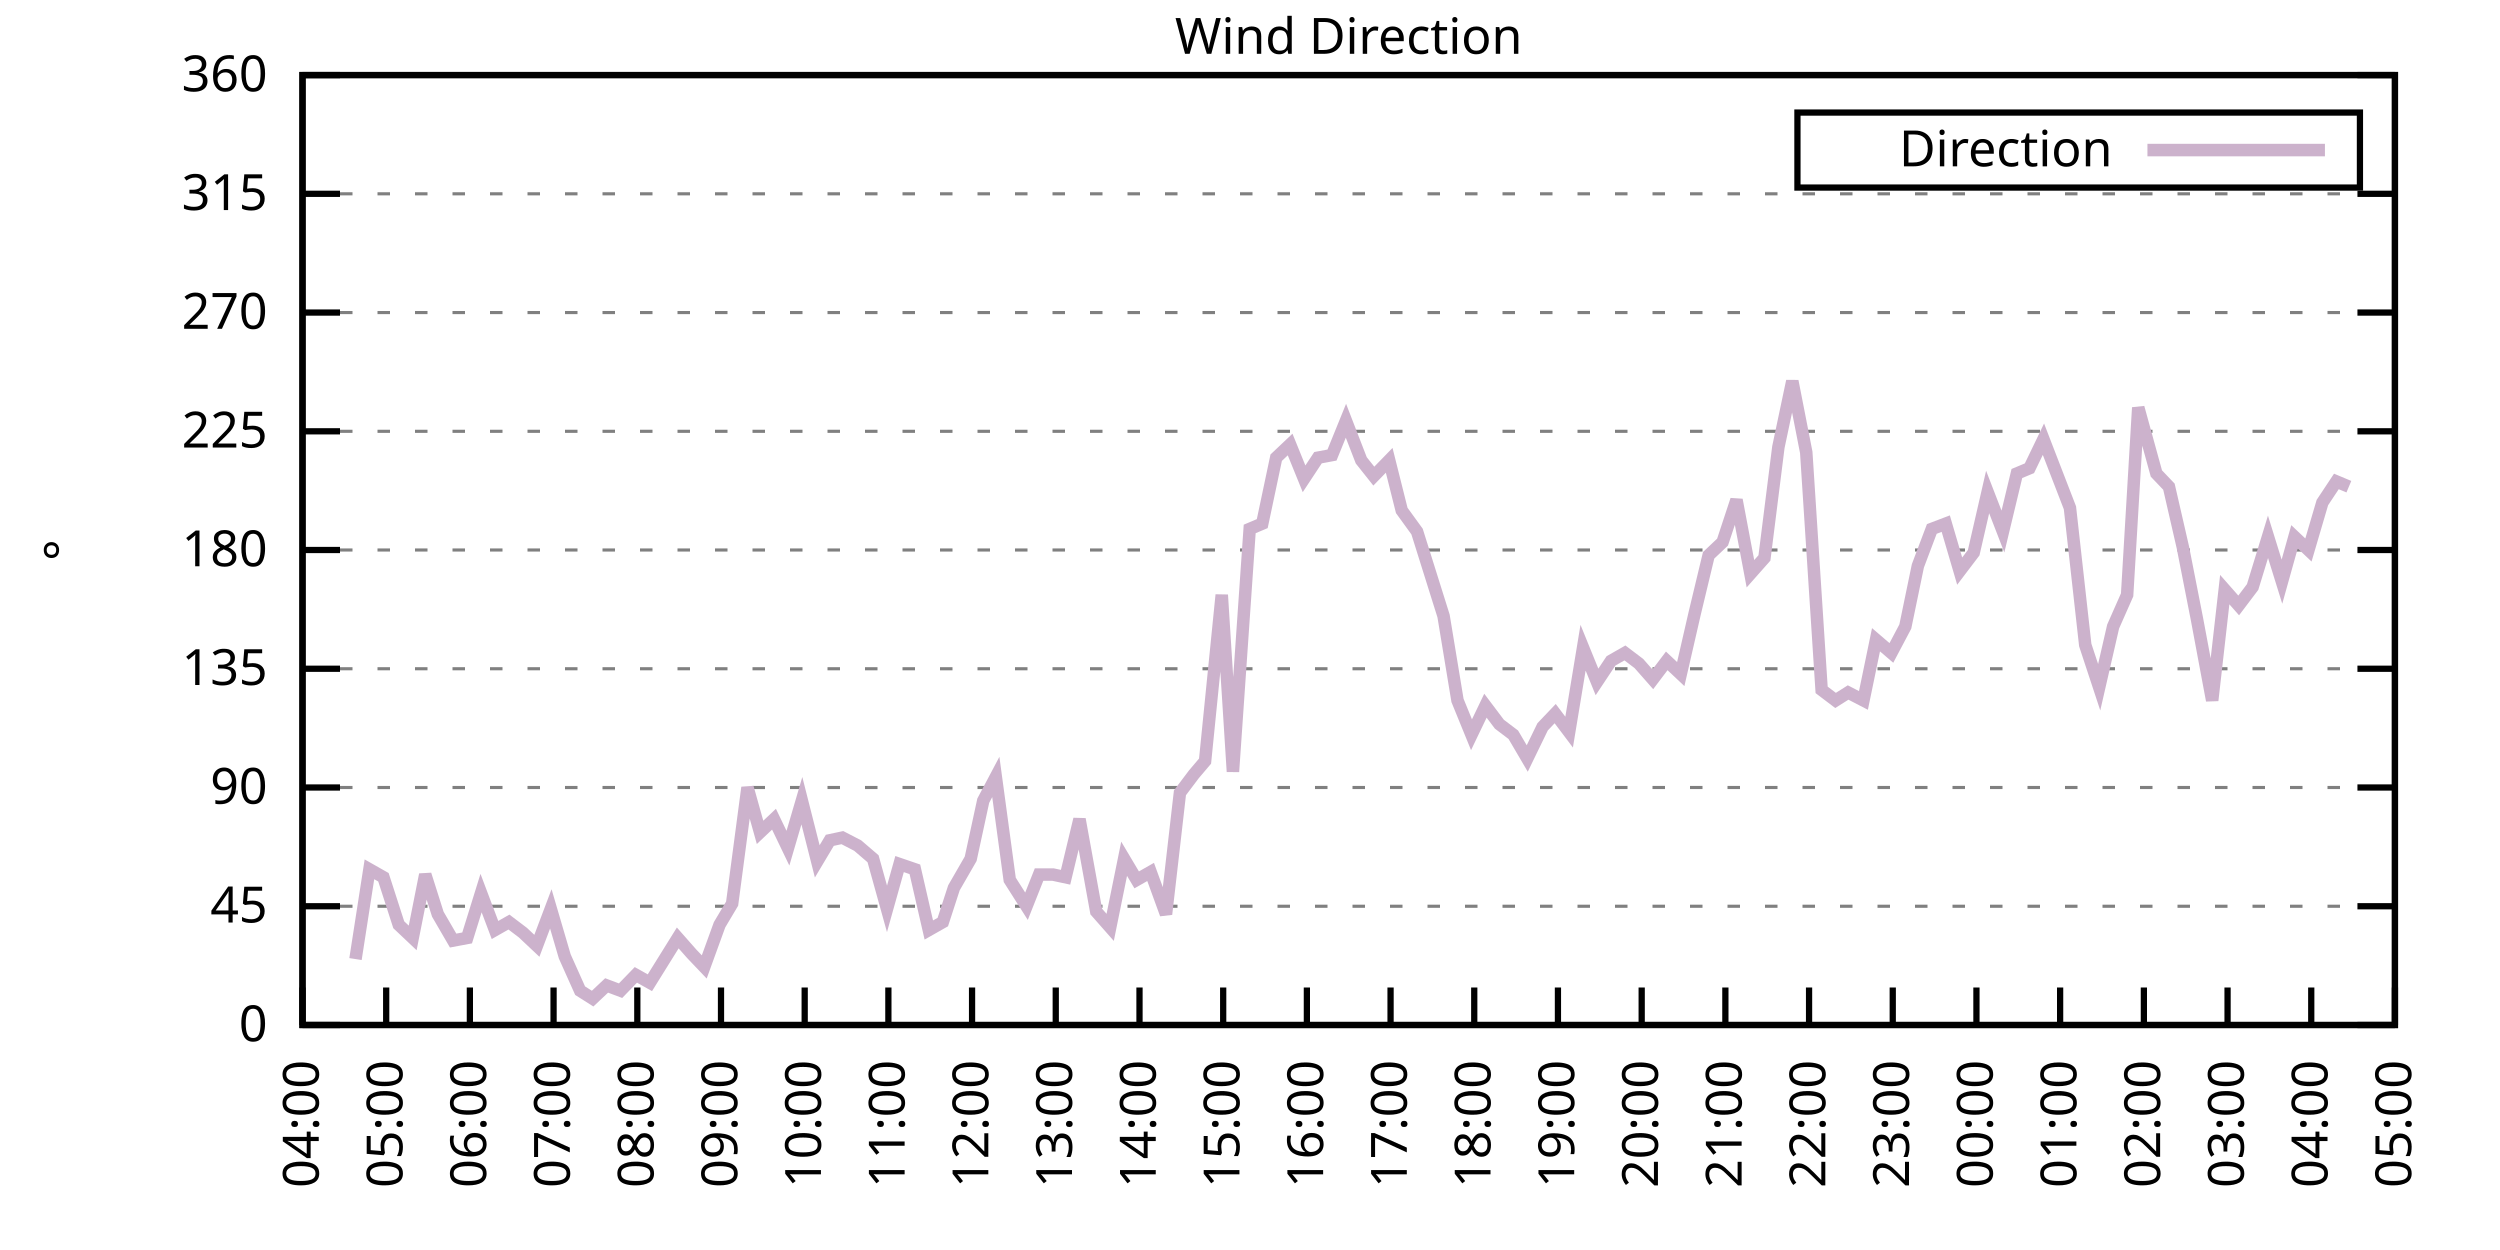
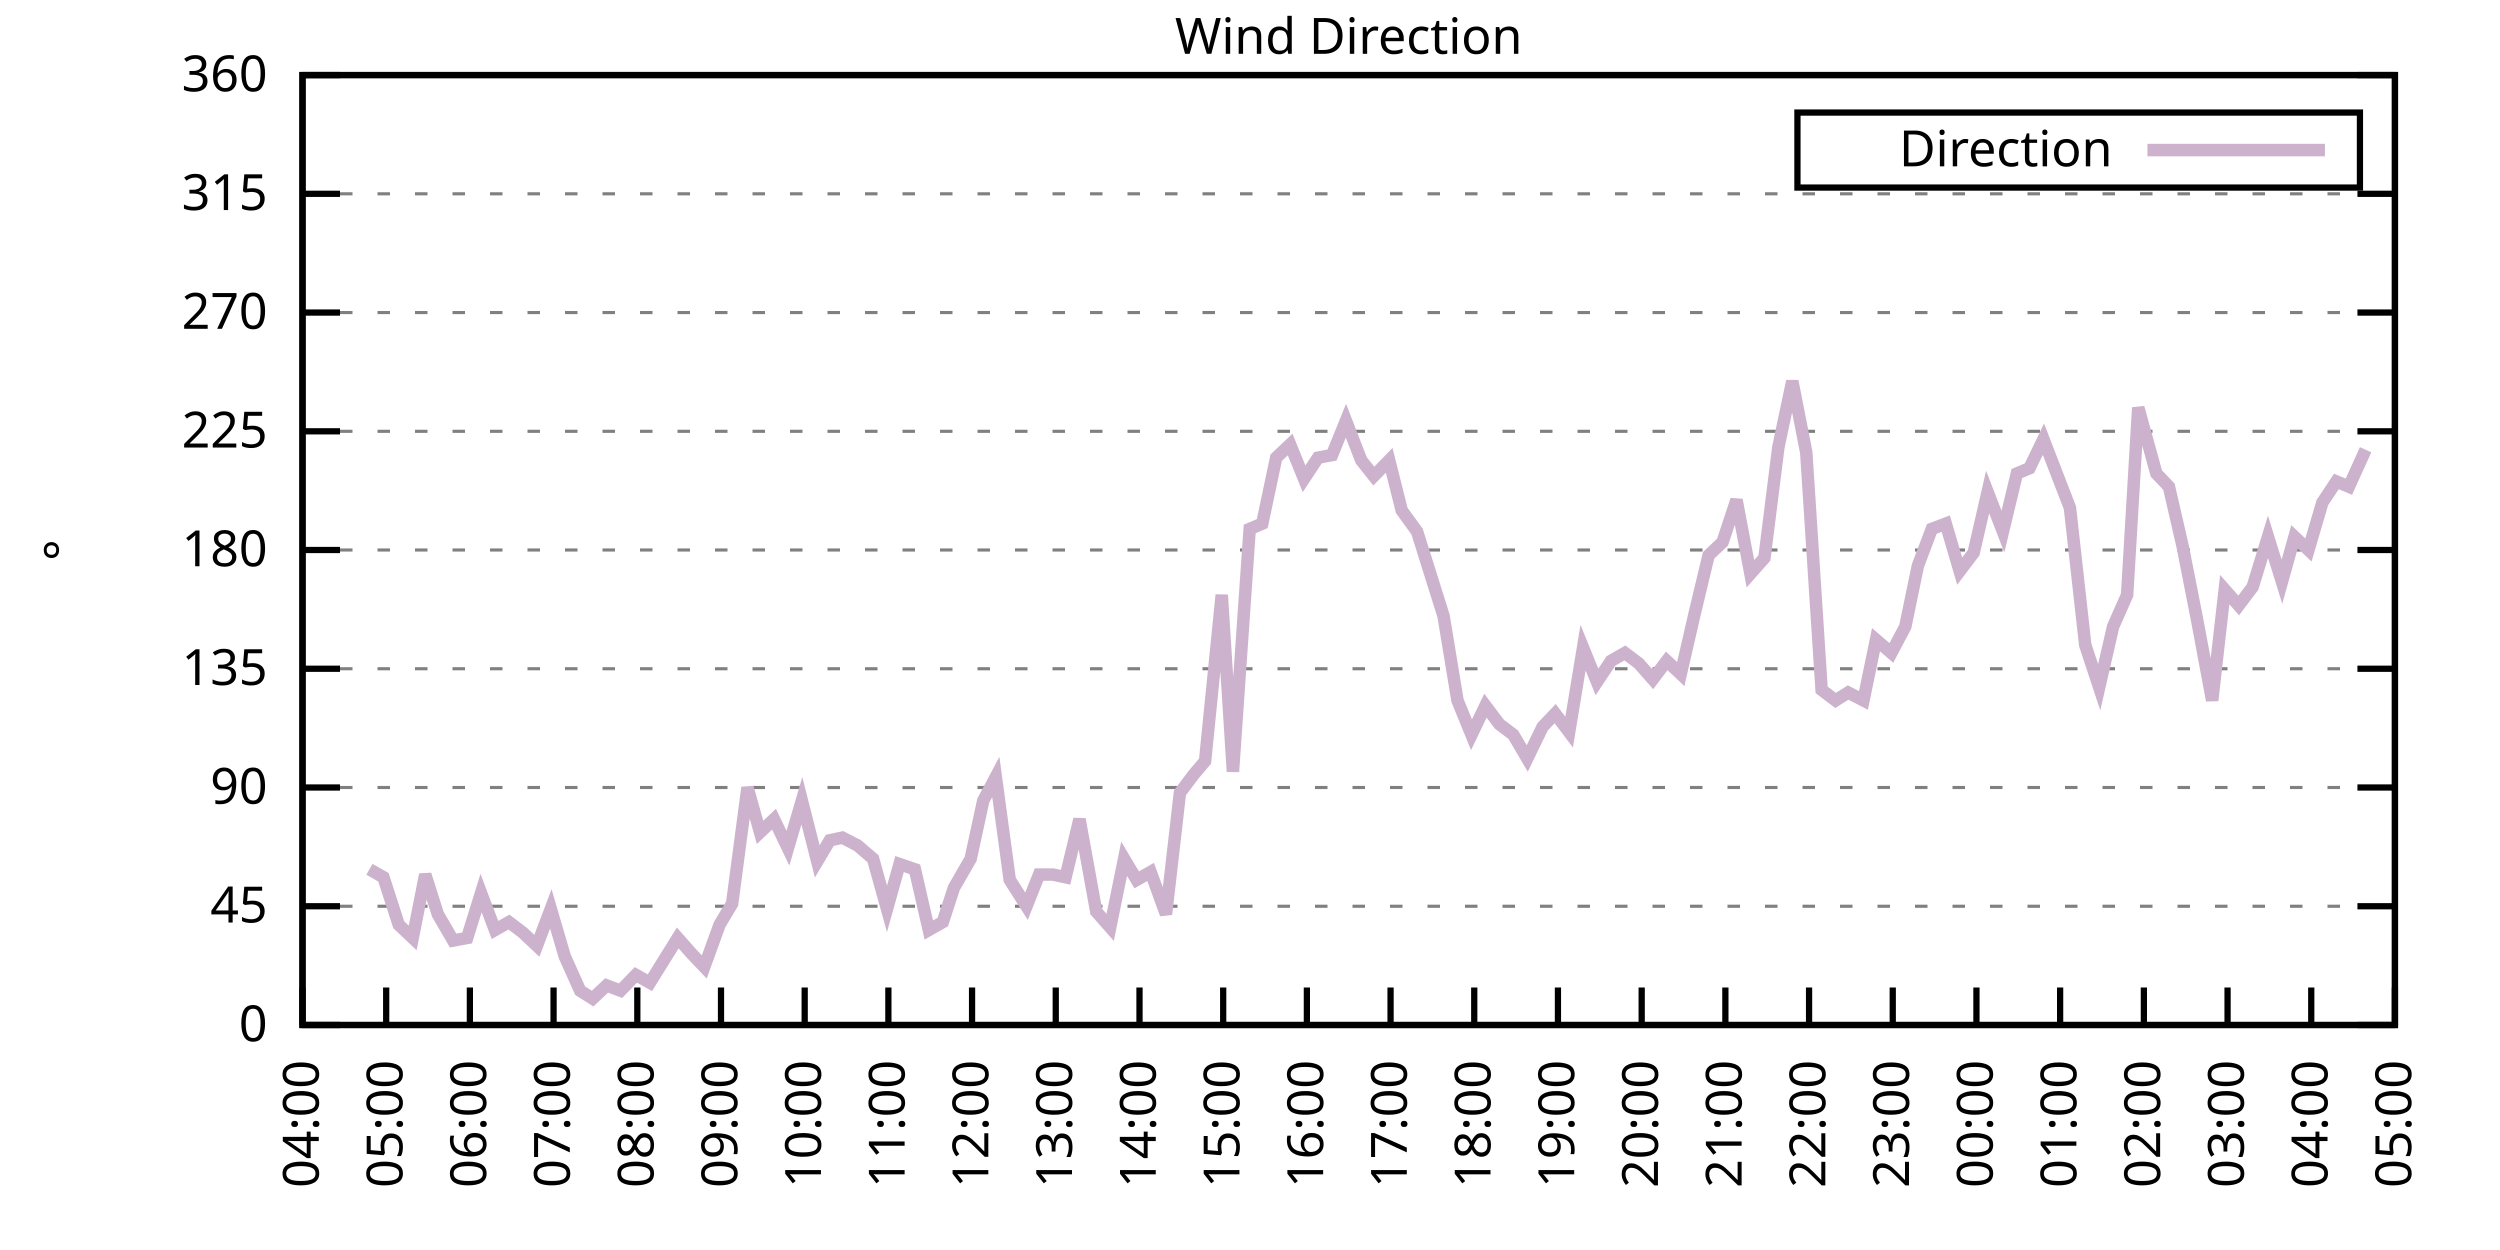
<svg xmlns="http://www.w3.org/2000/svg" xmlns:xlink="http://www.w3.org/1999/xlink" width="400" height="200" viewBox="0 0 400 200">
  <g id="gnuplot_canvas">
    <rect x="0" y="0" width="400" height="200" fill="none" />
    <defs>
      <circle id="gpDot" r="0.5" stroke-width="0.5" stroke="currentColor" />
      <path id="gpPt0" stroke-width="0.333" stroke="currentColor" d="M-1,0 h2 M0,-1 v2" />
      <path id="gpPt1" stroke-width="0.333" stroke="currentColor" d="M-1,-1 L1,1 M1,-1 L-1,1" />
      <path id="gpPt2" stroke-width="0.333" stroke="currentColor" d="M-1,0 L1,0 M0,-1 L0,1 M-1,-1 L1,1 M-1,1 L1,-1" />
      <rect id="gpPt3" stroke-width="0.333" stroke="currentColor" x="-1" y="-1" width="2" height="2" />
      <rect id="gpPt4" stroke-width="0.333" stroke="currentColor" fill="currentColor" x="-1" y="-1" width="2" height="2" />
      <circle id="gpPt5" stroke-width="0.333" stroke="currentColor" cx="0" cy="0" r="1" />
      <use xlink:href="#gpPt5" id="gpPt6" fill="currentColor" stroke="none" />
      <path id="gpPt7" stroke-width="0.333" stroke="currentColor" d="M0,-1.33 L-1.33,0.67 L1.33,0.67 z" />
      <use xlink:href="#gpPt7" id="gpPt8" fill="currentColor" stroke="none" />
      <use xlink:href="#gpPt7" id="gpPt9" stroke="currentColor" transform="rotate(180)" />
      <use xlink:href="#gpPt9" id="gpPt10" fill="currentColor" stroke="none" />
      <use xlink:href="#gpPt3" id="gpPt11" stroke="currentColor" transform="rotate(45)" />
      <use xlink:href="#gpPt11" id="gpPt12" fill="currentColor" stroke="none" />
      <path id="gpPt13" stroke-width="0.333" stroke="currentColor" d="M0,1.330 L1.265,0.411 L0.782,-1.067 L-0.782,-1.076 L-1.265,0.411 z" />
      <use xlink:href="#gpPt13" id="gpPt14" fill="currentColor" stroke="none" />
      <filter id="textbox" filterUnits="objectBoundingBox" x="0" y="0" height="1" width="1">
        <feFlood flood-color="white" flood-opacity="1" result="bgnd" />
        <feComposite in="SourceGraphic" in2="bgnd" operator="atop" />
      </filter>
      <filter id="greybox" filterUnits="objectBoundingBox" x="0" y="0" height="1" width="1">
        <feFlood flood-color="lightgrey" flood-opacity="1" result="grey" />
        <feComposite in="SourceGraphic" in2="grey" operator="atop" />
      </filter>
    </defs>
    <g fill="none" color="white" stroke="currentColor" stroke-width="1.00" stroke-linecap="butt" stroke-linejoin="miter">
</g>
    <g fill="none" color="black" stroke="currentColor" stroke-width="1.00" stroke-linecap="butt" stroke-linejoin="miter">
      <g stroke="none" shape-rendering="crispEdges">
        <polygon fill="rgb(255, 255, 255)" points="48.40,164.00 383.18,164.00 383.18,12.02 48.40,12.02 " />
      </g>
    </g>
    <g fill="none" color="black" stroke="currentColor" stroke-width="1.00" stroke-linecap="butt" stroke-linejoin="miter">
</g>
    <g fill="none" color="black" stroke="black" stroke-width="0.50" stroke-linecap="butt" stroke-linejoin="miter">
</g>
    <g fill="none" color="gray" stroke="currentColor" stroke-width="0.50" stroke-linecap="butt" stroke-linejoin="miter">
      <path stroke="gray" stroke-dasharray="2,4" class="gridline" d="M48.40,164.00 L383.19,164.00  " />
    </g>
    <g fill="none" color="gray" stroke="gray" stroke-width="1.00" stroke-linecap="butt" stroke-linejoin="miter">
</g>
    <g fill="none" color="black" stroke="currentColor" stroke-width="1.00" stroke-linecap="butt" stroke-linejoin="miter">
      <path stroke="black" d="M48.40,164.00 L54.40,164.00 M383.19,164.00 L377.19,164.00  " />
      <g transform="translate(42.80,166.60)" stroke="none" fill="black" font-family="Sans" font-size="8.00" text-anchor="end">
        <text>
          <tspan font-family="Sans"> 0</tspan>
        </text>
      </g>
    </g>
    <g fill="none" color="black" stroke="currentColor" stroke-width="1.00" stroke-linecap="butt" stroke-linejoin="miter">
</g>
    <g fill="none" color="black" stroke="black" stroke-width="0.50" stroke-linecap="butt" stroke-linejoin="miter">
</g>
    <g fill="none" color="gray" stroke="currentColor" stroke-width="0.50" stroke-linecap="butt" stroke-linejoin="miter">
      <path stroke="gray" stroke-dasharray="2,4" class="gridline" d="M48.40,145.00 L383.19,145.00  " />
    </g>
    <g fill="none" color="gray" stroke="gray" stroke-width="1.00" stroke-linecap="butt" stroke-linejoin="miter">
</g>
    <g fill="none" color="black" stroke="currentColor" stroke-width="1.00" stroke-linecap="butt" stroke-linejoin="miter">
      <path stroke="black" d="M48.40,145.00 L54.40,145.00 M383.19,145.00 L377.19,145.00  " />
      <g transform="translate(42.80,147.60)" stroke="none" fill="black" font-family="Sans" font-size="8.00" text-anchor="end">
        <text>
          <tspan font-family="Sans"> 45</tspan>
        </text>
      </g>
    </g>
    <g fill="none" color="black" stroke="currentColor" stroke-width="1.00" stroke-linecap="butt" stroke-linejoin="miter">
</g>
    <g fill="none" color="black" stroke="black" stroke-width="0.50" stroke-linecap="butt" stroke-linejoin="miter">
</g>
    <g fill="none" color="gray" stroke="currentColor" stroke-width="0.50" stroke-linecap="butt" stroke-linejoin="miter">
      <path stroke="gray" stroke-dasharray="2,4" class="gridline" d="M48.40,126.00 L383.19,126.00  " />
    </g>
    <g fill="none" color="gray" stroke="gray" stroke-width="1.00" stroke-linecap="butt" stroke-linejoin="miter">
</g>
    <g fill="none" color="black" stroke="currentColor" stroke-width="1.00" stroke-linecap="butt" stroke-linejoin="miter">
      <path stroke="black" d="M48.40,126.00 L54.40,126.00 M383.19,126.00 L377.19,126.00  " />
      <g transform="translate(42.80,128.60)" stroke="none" fill="black" font-family="Sans" font-size="8.00" text-anchor="end">
        <text>
          <tspan font-family="Sans"> 90</tspan>
        </text>
      </g>
    </g>
    <g fill="none" color="black" stroke="currentColor" stroke-width="1.00" stroke-linecap="butt" stroke-linejoin="miter">
</g>
    <g fill="none" color="black" stroke="black" stroke-width="0.50" stroke-linecap="butt" stroke-linejoin="miter">
</g>
    <g fill="none" color="gray" stroke="currentColor" stroke-width="0.50" stroke-linecap="butt" stroke-linejoin="miter">
      <path stroke="gray" stroke-dasharray="2,4" class="gridline" d="M48.40,107.00 L383.19,107.00  " />
    </g>
    <g fill="none" color="gray" stroke="gray" stroke-width="1.00" stroke-linecap="butt" stroke-linejoin="miter">
</g>
    <g fill="none" color="black" stroke="currentColor" stroke-width="1.00" stroke-linecap="butt" stroke-linejoin="miter">
      <path stroke="black" d="M48.40,107.00 L54.40,107.00 M383.19,107.00 L377.19,107.00  " />
      <g transform="translate(42.80,109.60)" stroke="none" fill="black" font-family="Sans" font-size="8.00" text-anchor="end">
        <text>
          <tspan font-family="Sans"> 135</tspan>
        </text>
      </g>
    </g>
    <g fill="none" color="black" stroke="currentColor" stroke-width="1.00" stroke-linecap="butt" stroke-linejoin="miter">
</g>
    <g fill="none" color="black" stroke="black" stroke-width="0.50" stroke-linecap="butt" stroke-linejoin="miter">
</g>
    <g fill="none" color="gray" stroke="currentColor" stroke-width="0.50" stroke-linecap="butt" stroke-linejoin="miter">
      <path stroke="gray" stroke-dasharray="2,4" class="gridline" d="M48.40,88.00 L383.19,88.00  " />
    </g>
    <g fill="none" color="gray" stroke="gray" stroke-width="1.00" stroke-linecap="butt" stroke-linejoin="miter">
</g>
    <g fill="none" color="black" stroke="currentColor" stroke-width="1.00" stroke-linecap="butt" stroke-linejoin="miter">
      <path stroke="black" d="M48.40,88.00 L54.40,88.00 M383.19,88.00 L377.19,88.00  " />
      <g transform="translate(42.80,90.60)" stroke="none" fill="black" font-family="Sans" font-size="8.00" text-anchor="end">
        <text>
          <tspan font-family="Sans"> 180</tspan>
        </text>
      </g>
    </g>
    <g fill="none" color="black" stroke="currentColor" stroke-width="1.00" stroke-linecap="butt" stroke-linejoin="miter">
</g>
    <g fill="none" color="black" stroke="black" stroke-width="0.50" stroke-linecap="butt" stroke-linejoin="miter">
</g>
    <g fill="none" color="gray" stroke="currentColor" stroke-width="0.50" stroke-linecap="butt" stroke-linejoin="miter">
      <path stroke="gray" stroke-dasharray="2,4" class="gridline" d="M48.40,69.01 L383.19,69.01  " />
    </g>
    <g fill="none" color="gray" stroke="gray" stroke-width="1.00" stroke-linecap="butt" stroke-linejoin="miter">
</g>
    <g fill="none" color="black" stroke="currentColor" stroke-width="1.00" stroke-linecap="butt" stroke-linejoin="miter">
      <path stroke="black" d="M48.40,69.01 L54.40,69.01 M383.19,69.01 L377.19,69.01  " />
      <g transform="translate(42.80,71.61)" stroke="none" fill="black" font-family="Sans" font-size="8.00" text-anchor="end">
        <text>
          <tspan font-family="Sans"> 225</tspan>
        </text>
      </g>
    </g>
    <g fill="none" color="black" stroke="currentColor" stroke-width="1.00" stroke-linecap="butt" stroke-linejoin="miter">
</g>
    <g fill="none" color="black" stroke="black" stroke-width="0.50" stroke-linecap="butt" stroke-linejoin="miter">
</g>
    <g fill="none" color="gray" stroke="currentColor" stroke-width="0.50" stroke-linecap="butt" stroke-linejoin="miter">
      <path stroke="gray" stroke-dasharray="2,4" class="gridline" d="M48.40,50.01 L383.19,50.01  " />
    </g>
    <g fill="none" color="gray" stroke="gray" stroke-width="1.00" stroke-linecap="butt" stroke-linejoin="miter">
</g>
    <g fill="none" color="black" stroke="currentColor" stroke-width="1.00" stroke-linecap="butt" stroke-linejoin="miter">
      <path stroke="black" d="M48.40,50.01 L54.40,50.01 M383.19,50.01 L377.19,50.01  " />
      <g transform="translate(42.80,52.61)" stroke="none" fill="black" font-family="Sans" font-size="8.00" text-anchor="end">
        <text>
          <tspan font-family="Sans"> 270</tspan>
        </text>
      </g>
    </g>
    <g fill="none" color="black" stroke="currentColor" stroke-width="1.00" stroke-linecap="butt" stroke-linejoin="miter">
</g>
    <g fill="none" color="black" stroke="black" stroke-width="0.50" stroke-linecap="butt" stroke-linejoin="miter">
</g>
    <g fill="none" color="gray" stroke="currentColor" stroke-width="0.50" stroke-linecap="butt" stroke-linejoin="miter">
      <path stroke="gray" stroke-dasharray="2,4" class="gridline" d="M48.40,31.01 L383.19,31.01  " />
    </g>
    <g fill="none" color="gray" stroke="gray" stroke-width="1.00" stroke-linecap="butt" stroke-linejoin="miter">
</g>
    <g fill="none" color="black" stroke="currentColor" stroke-width="1.00" stroke-linecap="butt" stroke-linejoin="miter">
      <path stroke="black" d="M48.40,31.01 L54.40,31.01 M383.19,31.01 L377.19,31.01  " />
      <g transform="translate(42.80,33.61)" stroke="none" fill="black" font-family="Sans" font-size="8.00" text-anchor="end">
        <text>
          <tspan font-family="Sans"> 315</tspan>
        </text>
      </g>
    </g>
    <g fill="none" color="black" stroke="currentColor" stroke-width="1.00" stroke-linecap="butt" stroke-linejoin="miter">
</g>
    <g fill="none" color="black" stroke="black" stroke-width="0.50" stroke-linecap="butt" stroke-linejoin="miter">
</g>
    <g fill="none" color="gray" stroke="currentColor" stroke-width="0.50" stroke-linecap="butt" stroke-linejoin="miter">
      <path stroke="gray" stroke-dasharray="2,4" class="gridline" d="M48.40,12.01 L383.19,12.01  " />
    </g>
    <g fill="none" color="gray" stroke="gray" stroke-width="1.00" stroke-linecap="butt" stroke-linejoin="miter">
</g>
    <g fill="none" color="black" stroke="currentColor" stroke-width="1.00" stroke-linecap="butt" stroke-linejoin="miter">
      <path stroke="black" d="M48.40,12.01 L54.40,12.01 M383.19,12.01 L377.19,12.01  " />
      <g transform="translate(42.80,14.61)" stroke="none" fill="black" font-family="Sans" font-size="8.00" text-anchor="end">
        <text>
          <tspan font-family="Sans"> 360</tspan>
        </text>
      </g>
    </g>
    <g fill="none" color="black" stroke="currentColor" stroke-width="1.00" stroke-linecap="butt" stroke-linejoin="miter">
      <path stroke="black" d="M48.40,164.00 L48.40,158.00  " />
      <g transform="translate(51.00,169.60) rotate(270.00)" stroke="none" fill="black" font-family="Sans" font-size="8.00" text-anchor="end">
        <text>
          <tspan font-family="Sans">04:00</tspan>
        </text>
      </g>
    </g>
    <g fill="none" color="black" stroke="currentColor" stroke-width="1.00" stroke-linecap="butt" stroke-linejoin="miter">
      <path stroke="black" d="M61.79,164.00 L61.79,158.00  " />
      <g transform="translate(64.39,169.60) rotate(270.00)" stroke="none" fill="black" font-family="Sans" font-size="8.00" text-anchor="end">
        <text>
          <tspan font-family="Sans">05:00</tspan>
        </text>
      </g>
    </g>
    <g fill="none" color="black" stroke="currentColor" stroke-width="1.00" stroke-linecap="butt" stroke-linejoin="miter">
      <path stroke="black" d="M75.18,164.00 L75.18,158.00  " />
      <g transform="translate(77.78,169.60) rotate(270.00)" stroke="none" fill="black" font-family="Sans" font-size="8.00" text-anchor="end">
        <text>
          <tspan font-family="Sans">06:00</tspan>
        </text>
      </g>
    </g>
    <g fill="none" color="black" stroke="currentColor" stroke-width="1.00" stroke-linecap="butt" stroke-linejoin="miter">
      <path stroke="black" d="M88.57,164.00 L88.57,158.00  " />
      <g transform="translate(91.17,169.60) rotate(270.00)" stroke="none" fill="black" font-family="Sans" font-size="8.00" text-anchor="end">
        <text>
          <tspan font-family="Sans">07:00</tspan>
        </text>
      </g>
    </g>
    <g fill="none" color="black" stroke="currentColor" stroke-width="1.00" stroke-linecap="butt" stroke-linejoin="miter">
      <path stroke="black" d="M101.97,164.00 L101.97,158.00  " />
      <g transform="translate(104.57,169.60) rotate(270.00)" stroke="none" fill="black" font-family="Sans" font-size="8.00" text-anchor="end">
        <text>
          <tspan font-family="Sans">08:00</tspan>
        </text>
      </g>
    </g>
    <g fill="none" color="black" stroke="currentColor" stroke-width="1.00" stroke-linecap="butt" stroke-linejoin="miter">
      <path stroke="black" d="M115.36,164.00 L115.36,158.00  " />
      <g transform="translate(117.96,169.60) rotate(270.00)" stroke="none" fill="black" font-family="Sans" font-size="8.00" text-anchor="end">
        <text>
          <tspan font-family="Sans">09:00</tspan>
        </text>
      </g>
    </g>
    <g fill="none" color="black" stroke="currentColor" stroke-width="1.00" stroke-linecap="butt" stroke-linejoin="miter">
      <path stroke="black" d="M128.75,164.00 L128.75,158.00  " />
      <g transform="translate(131.35,169.60) rotate(270.00)" stroke="none" fill="black" font-family="Sans" font-size="8.00" text-anchor="end">
        <text>
          <tspan font-family="Sans">10:00</tspan>
        </text>
      </g>
    </g>
    <g fill="none" color="black" stroke="currentColor" stroke-width="1.00" stroke-linecap="butt" stroke-linejoin="miter">
      <path stroke="black" d="M142.14,164.00 L142.14,158.00  " />
      <g transform="translate(144.74,169.60) rotate(270.00)" stroke="none" fill="black" font-family="Sans" font-size="8.00" text-anchor="end">
        <text>
          <tspan font-family="Sans">11:00</tspan>
        </text>
      </g>
    </g>
    <g fill="none" color="black" stroke="currentColor" stroke-width="1.00" stroke-linecap="butt" stroke-linejoin="miter">
      <path stroke="black" d="M155.53,164.00 L155.53,158.00  " />
      <g transform="translate(158.13,169.60) rotate(270.00)" stroke="none" fill="black" font-family="Sans" font-size="8.00" text-anchor="end">
        <text>
          <tspan font-family="Sans">12:00</tspan>
        </text>
      </g>
    </g>
    <g fill="none" color="black" stroke="currentColor" stroke-width="1.00" stroke-linecap="butt" stroke-linejoin="miter">
      <path stroke="black" d="M168.92,164.00 L168.92,158.00  " />
      <g transform="translate(171.52,169.60) rotate(270.00)" stroke="none" fill="black" font-family="Sans" font-size="8.00" text-anchor="end">
        <text>
          <tspan font-family="Sans">13:00</tspan>
        </text>
      </g>
    </g>
    <g fill="none" color="black" stroke="currentColor" stroke-width="1.00" stroke-linecap="butt" stroke-linejoin="miter">
      <path stroke="black" d="M182.32,164.00 L182.32,158.00  " />
      <g transform="translate(184.92,169.60) rotate(270.00)" stroke="none" fill="black" font-family="Sans" font-size="8.00" text-anchor="end">
        <text>
          <tspan font-family="Sans">14:00</tspan>
        </text>
      </g>
    </g>
    <g fill="none" color="black" stroke="currentColor" stroke-width="1.00" stroke-linecap="butt" stroke-linejoin="miter">
      <path stroke="black" d="M195.71,164.00 L195.71,158.00  " />
      <g transform="translate(198.31,169.60) rotate(270.00)" stroke="none" fill="black" font-family="Sans" font-size="8.00" text-anchor="end">
        <text>
          <tspan font-family="Sans">15:00</tspan>
        </text>
      </g>
    </g>
    <g fill="none" color="black" stroke="currentColor" stroke-width="1.00" stroke-linecap="butt" stroke-linejoin="miter">
      <path stroke="black" d="M209.10,164.00 L209.10,158.00  " />
      <g transform="translate(211.70,169.60) rotate(270.00)" stroke="none" fill="black" font-family="Sans" font-size="8.00" text-anchor="end">
        <text>
          <tspan font-family="Sans">16:00</tspan>
        </text>
      </g>
    </g>
    <g fill="none" color="black" stroke="currentColor" stroke-width="1.00" stroke-linecap="butt" stroke-linejoin="miter">
      <path stroke="black" d="M222.49,164.00 L222.49,158.00  " />
      <g transform="translate(225.09,169.60) rotate(270.00)" stroke="none" fill="black" font-family="Sans" font-size="8.00" text-anchor="end">
        <text>
          <tspan font-family="Sans">17:00</tspan>
        </text>
      </g>
    </g>
    <g fill="none" color="black" stroke="currentColor" stroke-width="1.00" stroke-linecap="butt" stroke-linejoin="miter">
      <path stroke="black" d="M235.88,164.00 L235.88,158.00  " />
      <g transform="translate(238.48,169.60) rotate(270.00)" stroke="none" fill="black" font-family="Sans" font-size="8.00" text-anchor="end">
        <text>
          <tspan font-family="Sans">18:00</tspan>
        </text>
      </g>
    </g>
    <g fill="none" color="black" stroke="currentColor" stroke-width="1.00" stroke-linecap="butt" stroke-linejoin="miter">
      <path stroke="black" d="M249.27,164.00 L249.27,158.00  " />
      <g transform="translate(251.87,169.60) rotate(270.00)" stroke="none" fill="black" font-family="Sans" font-size="8.00" text-anchor="end">
        <text>
          <tspan font-family="Sans">19:00</tspan>
        </text>
      </g>
    </g>
    <g fill="none" color="black" stroke="currentColor" stroke-width="1.00" stroke-linecap="butt" stroke-linejoin="miter">
      <path stroke="black" d="M262.67,164.00 L262.67,158.00  " />
      <g transform="translate(265.27,169.60) rotate(270.00)" stroke="none" fill="black" font-family="Sans" font-size="8.00" text-anchor="end">
        <text>
          <tspan font-family="Sans">20:00</tspan>
        </text>
      </g>
    </g>
    <g fill="none" color="black" stroke="currentColor" stroke-width="1.00" stroke-linecap="butt" stroke-linejoin="miter">
      <path stroke="black" d="M276.06,164.00 L276.06,158.00  " />
      <g transform="translate(278.66,169.60) rotate(270.00)" stroke="none" fill="black" font-family="Sans" font-size="8.00" text-anchor="end">
        <text>
          <tspan font-family="Sans">21:00</tspan>
        </text>
      </g>
    </g>
    <g fill="none" color="black" stroke="currentColor" stroke-width="1.00" stroke-linecap="butt" stroke-linejoin="miter">
      <path stroke="black" d="M289.45,164.00 L289.45,158.00  " />
      <g transform="translate(292.05,169.60) rotate(270.00)" stroke="none" fill="black" font-family="Sans" font-size="8.00" text-anchor="end">
        <text>
          <tspan font-family="Sans">22:00</tspan>
        </text>
      </g>
    </g>
    <g fill="none" color="black" stroke="currentColor" stroke-width="1.00" stroke-linecap="butt" stroke-linejoin="miter">
      <path stroke="black" d="M302.84,164.00 L302.84,158.00  " />
      <g transform="translate(305.44,169.60) rotate(270.00)" stroke="none" fill="black" font-family="Sans" font-size="8.00" text-anchor="end">
        <text>
          <tspan font-family="Sans">23:00</tspan>
        </text>
      </g>
    </g>
    <g fill="none" color="black" stroke="currentColor" stroke-width="1.00" stroke-linecap="butt" stroke-linejoin="miter">
      <path stroke="black" d="M316.23,164.00 L316.23,158.00  " />
      <g transform="translate(318.83,169.60) rotate(270.00)" stroke="none" fill="black" font-family="Sans" font-size="8.00" text-anchor="end">
        <text>
          <tspan font-family="Sans">00:00</tspan>
        </text>
      </g>
    </g>
    <g fill="none" color="black" stroke="currentColor" stroke-width="1.00" stroke-linecap="butt" stroke-linejoin="miter">
      <path stroke="black" d="M329.62,164.00 L329.62,158.00  " />
      <g transform="translate(332.22,169.60) rotate(270.00)" stroke="none" fill="black" font-family="Sans" font-size="8.00" text-anchor="end">
        <text>
          <tspan font-family="Sans">01:00</tspan>
        </text>
      </g>
    </g>
    <g fill="none" color="black" stroke="currentColor" stroke-width="1.00" stroke-linecap="butt" stroke-linejoin="miter">
      <path stroke="black" d="M343.02,164.00 L343.02,158.00  " />
      <g transform="translate(345.62,169.60) rotate(270.00)" stroke="none" fill="black" font-family="Sans" font-size="8.00" text-anchor="end">
        <text>
          <tspan font-family="Sans">02:00</tspan>
        </text>
      </g>
    </g>
    <g fill="none" color="black" stroke="currentColor" stroke-width="1.00" stroke-linecap="butt" stroke-linejoin="miter">
      <path stroke="black" d="M356.41,164.00 L356.41,158.00  " />
      <g transform="translate(359.01,169.60) rotate(270.00)" stroke="none" fill="black" font-family="Sans" font-size="8.00" text-anchor="end">
        <text>
          <tspan font-family="Sans">03:00</tspan>
        </text>
      </g>
    </g>
    <g fill="none" color="black" stroke="currentColor" stroke-width="1.00" stroke-linecap="butt" stroke-linejoin="miter">
      <path stroke="black" d="M369.80,164.00 L369.80,158.00  " />
      <g transform="translate(372.40,169.60) rotate(270.00)" stroke="none" fill="black" font-family="Sans" font-size="8.00" text-anchor="end">
        <text>
          <tspan font-family="Sans">04:00</tspan>
        </text>
      </g>
    </g>
    <g fill="none" color="black" stroke="currentColor" stroke-width="1.00" stroke-linecap="butt" stroke-linejoin="miter">
      <path stroke="black" d="M383.19,164.00 L383.19,158.00  " />
      <g transform="translate(385.79,169.60) rotate(270.00)" stroke="none" fill="black" font-family="Sans" font-size="8.00" text-anchor="end">
        <text>
          <tspan font-family="Sans">05:00</tspan>
        </text>
      </g>
    </g>
    <g fill="none" color="black" stroke="currentColor" stroke-width="1.00" stroke-linecap="butt" stroke-linejoin="miter">
</g>
    <g fill="none" color="black" stroke="currentColor" stroke-width="1.00" stroke-linecap="butt" stroke-linejoin="miter">
      <path stroke="black" d="M48.40,12.01 L48.40,164.00 L383.19,164.00 L383.19,12.01 L48.40,12.01 Z  " />
    </g>
    <g fill="none" color="black" stroke="currentColor" stroke-width="1.00" stroke-linecap="butt" stroke-linejoin="miter">
</g>
    <g fill="none" color="black" stroke="currentColor" stroke-width="1.00" stroke-linecap="butt" stroke-linejoin="miter">
      <path stroke="black" d="M287.59,30.01 L287.59,18.01 L377.59,18.01 L377.59,30.01 L287.59,30.01 Z  " />
    </g>
    <g id="Wind_direction_plot_1">
      <g fill="none" color="white" stroke="black" stroke-width="2.00" stroke-linecap="butt" stroke-linejoin="miter">
</g>
      <g fill="none" color="black" stroke="currentColor" stroke-width="2.00" stroke-linecap="butt" stroke-linejoin="miter">
        <g transform="translate(337.99,26.61)" stroke="none" fill="black" font-family="Sans" font-size="8.00" text-anchor="end">
          <text>
            <tspan font-family="Sans">Direction</tspan>
          </text>
        </g>
      </g>
      <g fill="none" color="black" stroke="currentColor" stroke-width="2.00" stroke-linecap="butt" stroke-linejoin="miter">
-         <path stroke="rgb(204, 178, 204)" d="M343.59,24.01 L371.99,24.01 M56.88,153.45 L59.11,139.09 L61.35,140.36 L63.80,147.96 L66.03,150.07 L68.04,139.93   L70.05,146.27 L72.50,150.49 L74.74,150.07 L76.97,142.89 L79.20,148.80 L81.43,147.53 L83.66,149.22 L85.90,151.33   L88.13,145.42 L90.36,153.02 L92.82,158.51 L94.82,159.78 L97.06,157.67 L99.29,158.51 L101.74,155.98 L103.98,157.24   L108.44,150.07 L110.67,152.60 L112.68,154.71 L115.13,147.96 L117.14,144.58 L119.60,126.00 L121.61,133.18 L123.84,131.07   L126.07,135.71 L128.30,128.11 L130.76,137.82 L132.77,134.45 L134.78,134.02 L137.23,135.29 L139.69,137.40 L141.92,145.42   L143.93,138.25 L146.38,139.09 L148.61,148.80 L150.85,147.53 L152.63,142.05 L155.31,137.40 L157.32,128.11 L159.33,124.31   L161.56,140.78 L164.24,145.00 L166.25,139.93 L168.48,139.93 L170.49,140.36 L172.72,131.07 L175.40,145.85 L177.63,148.38   L179.86,137.40 L181.87,140.78 L184.10,139.51 L186.56,146.27 L188.79,126.85 L191.02,123.89 L192.81,121.78 L195.48,95.18   L197.27,123.47 L199.95,84.63 L201.96,83.78 L204.19,73.23 L206.42,71.12 L208.65,76.61 L210.88,73.23 L213.12,72.81   L215.35,67.32 L217.80,73.65 L219.81,76.18 L222.27,73.65 L224.28,81.67 L226.73,85.05 L230.97,98.56 L233.20,112.07   L235.44,117.56 L237.67,112.91 L239.90,115.87 L242.13,117.56 L244.36,121.36 L246.82,116.29 L248.83,114.18 L251.06,117.14   L253.29,103.63 L255.52,109.11 L257.76,105.74 L259.99,104.47 L262.22,106.16 L264.45,108.69 L266.68,105.74 L268.92,107.85   L271.15,98.14 L273.38,88.85 L275.61,86.74 L277.84,79.98 L280.07,91.80 L282.31,89.27 L284.54,71.54 L286.77,60.98   L289.00,72.38 L291.46,110.38 L293.69,112.07 L295.70,110.80 L298.15,112.07 L300.16,102.36 L302.62,104.47 L304.85,100.25   L306.86,90.54 L309.09,84.63 L311.32,83.78 L313.55,91.38 L315.79,88.43 L318.02,78.72 L320.47,85.05 L322.70,75.76   L324.71,74.92 L326.95,70.27 L331.19,81.25 L333.64,103.20 L335.87,109.96 L338.10,100.25 L340.34,95.18 L342.12,65.21   L345.02,75.76 L347.03,77.87 L349.26,87.58 L351.50,98.98 L353.95,112.07 L355.96,94.34 L358.19,96.87 L360.42,93.92   L362.88,85.89 L365.11,93.07 L367.12,85.89 L369.35,88.00 L371.58,80.41 L373.82,77.03 L375.82,77.87  " />
+         <path stroke="rgb(204, 178, 204)" d="M343.59,24.01 L371.99,24.01 M59.11,139.09 L61.35,140.36 L63.80,147.96 L66.03,150.07 L68.04,139.93 L70.05,146.27   L72.50,150.49 L74.74,150.07 L76.97,142.89 L79.20,148.80 L81.43,147.53 L83.66,149.22 L85.90,151.33 L88.13,145.42   L90.36,153.02 L92.82,158.51 L94.82,159.78 L97.06,157.67 L99.29,158.51 L101.74,155.98 L103.98,157.24 L108.44,150.07   L110.67,152.60 L112.68,154.71 L115.13,147.96 L117.14,144.58 L119.60,126.00 L121.61,133.18 L123.84,131.07 L126.07,135.71   L128.30,128.11 L130.76,137.82 L132.77,134.45 L134.78,134.02 L137.23,135.29 L139.69,137.40 L141.92,145.42 L143.93,138.25   L146.38,139.09 L148.61,148.80 L150.85,147.53 L152.63,142.05 L155.31,137.40 L157.32,128.11 L159.33,124.31 L161.56,140.78   L164.24,145.00 L166.25,139.93 L168.48,139.93 L170.49,140.36 L172.72,131.07 L175.40,145.85 L177.63,148.38 L179.86,137.40   L181.87,140.78 L184.10,139.51 L186.56,146.27 L188.79,126.85 L191.02,123.89 L192.81,121.78 L195.48,95.18 L197.27,123.47   L199.95,84.63 L201.96,83.78 L204.19,73.23 L206.42,71.12 L208.65,76.61 L210.88,73.23 L213.12,72.81 L215.35,67.32   L217.80,73.65 L219.81,76.18 L222.27,73.65 L224.28,81.67 L226.73,85.05 L230.97,98.56 L233.20,112.07 L235.44,117.56   L237.67,112.91 L239.90,115.87 L242.13,117.56 L244.36,121.36 L246.82,116.29 L248.83,114.18 L251.06,117.14 L253.29,103.63   L255.52,109.11 L257.76,105.74 L259.99,104.47 L262.22,106.16 L264.45,108.69 L266.68,105.74 L268.92,107.85 L271.15,98.14   L273.38,88.85 L275.61,86.74 L277.84,79.98 L280.07,91.80 L282.31,89.27 L284.54,71.54 L286.77,60.98 L289.00,72.38   L291.46,110.38 L293.69,112.07 L295.70,110.80 L298.15,112.07 L300.16,102.36 L302.62,104.47 L304.85,100.25 L306.86,90.54   L309.09,84.63 L311.32,83.78 L313.55,91.38 L315.79,88.43 L318.02,78.72 L320.47,85.05 L322.70,75.76 L324.71,74.92   L326.95,70.27 L331.19,81.25 L333.64,103.20 L335.87,109.96 L338.10,100.25 L340.34,95.18 L342.12,65.21 L345.02,75.76   L347.03,77.87 L349.26,87.58 L351.50,98.98 L353.95,112.07 L355.96,94.34 L358.19,96.87 L360.42,93.92 L362.88,85.89   L365.11,93.07 L367.12,85.89 L369.35,88.00 L371.58,80.41 L373.82,77.03 L375.82,77.87 L378.50,71.96  " />
      </g>
    </g>
    <g fill="none" color="black" stroke="currentColor" stroke-width="2.00" stroke-linecap="butt" stroke-linejoin="miter">
</g>
    <g fill="none" color="black" stroke="black" stroke-width="1.00" stroke-linecap="butt" stroke-linejoin="miter">
</g>
    <g fill="none" color="black" stroke="currentColor" stroke-width="1.00" stroke-linecap="butt" stroke-linejoin="miter">
      <path stroke="black" d="M48.40,12.01 L48.40,164.00 L383.19,164.00 L383.19,12.01 L48.40,12.01 Z  " />
      <g transform="translate(12.80,88.01) rotate(270.00)" stroke="none" fill="black" font-family="Sans" font-size="8.00" text-anchor="middle">
        <text>
          <tspan font-family="Sans">°</tspan>
        </text>
      </g>
    </g>
    <g fill="none" color="black" stroke="currentColor" stroke-width="1.00" stroke-linecap="butt" stroke-linejoin="miter">
</g>
    <g fill="none" color="black" stroke="currentColor" stroke-width="1.00" stroke-linecap="butt" stroke-linejoin="miter">
      <g transform="translate(215.79,8.61)" stroke="none" fill="black" font-family="Sans" font-size="8.00" text-anchor="middle">
        <text>
          <tspan font-family="Sans">Wind Direction</tspan>
        </text>
      </g>
    </g>
    <g fill="none" color="black" stroke="currentColor" stroke-width="1.00" stroke-linecap="butt" stroke-linejoin="miter">
</g>
  </g>
</svg>
